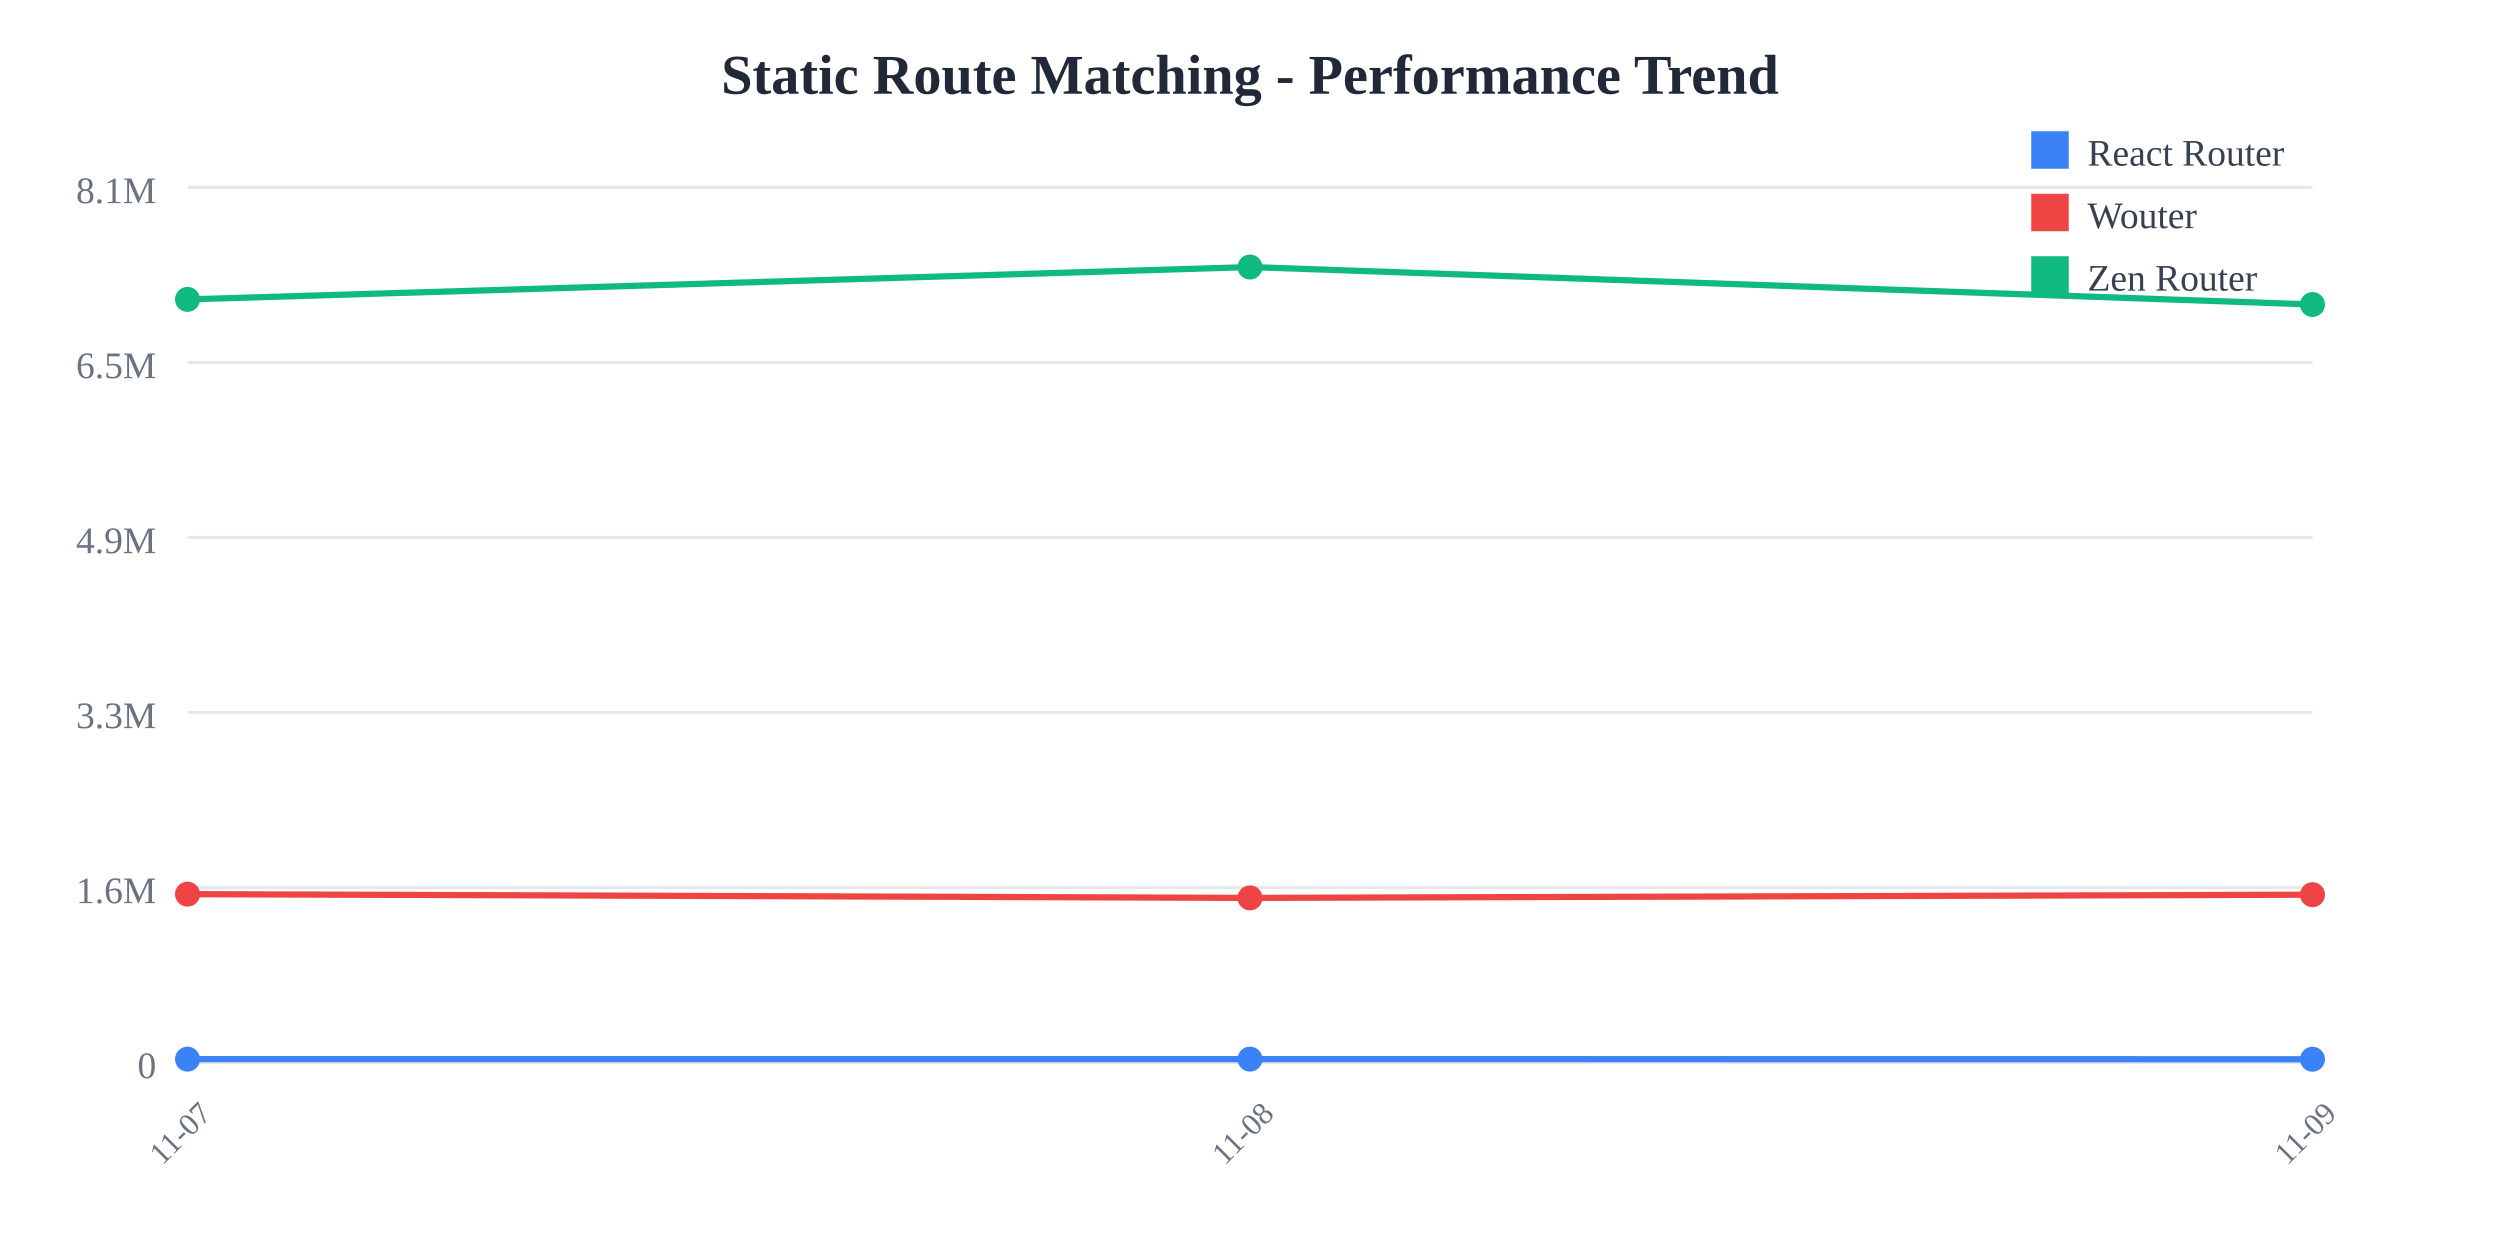
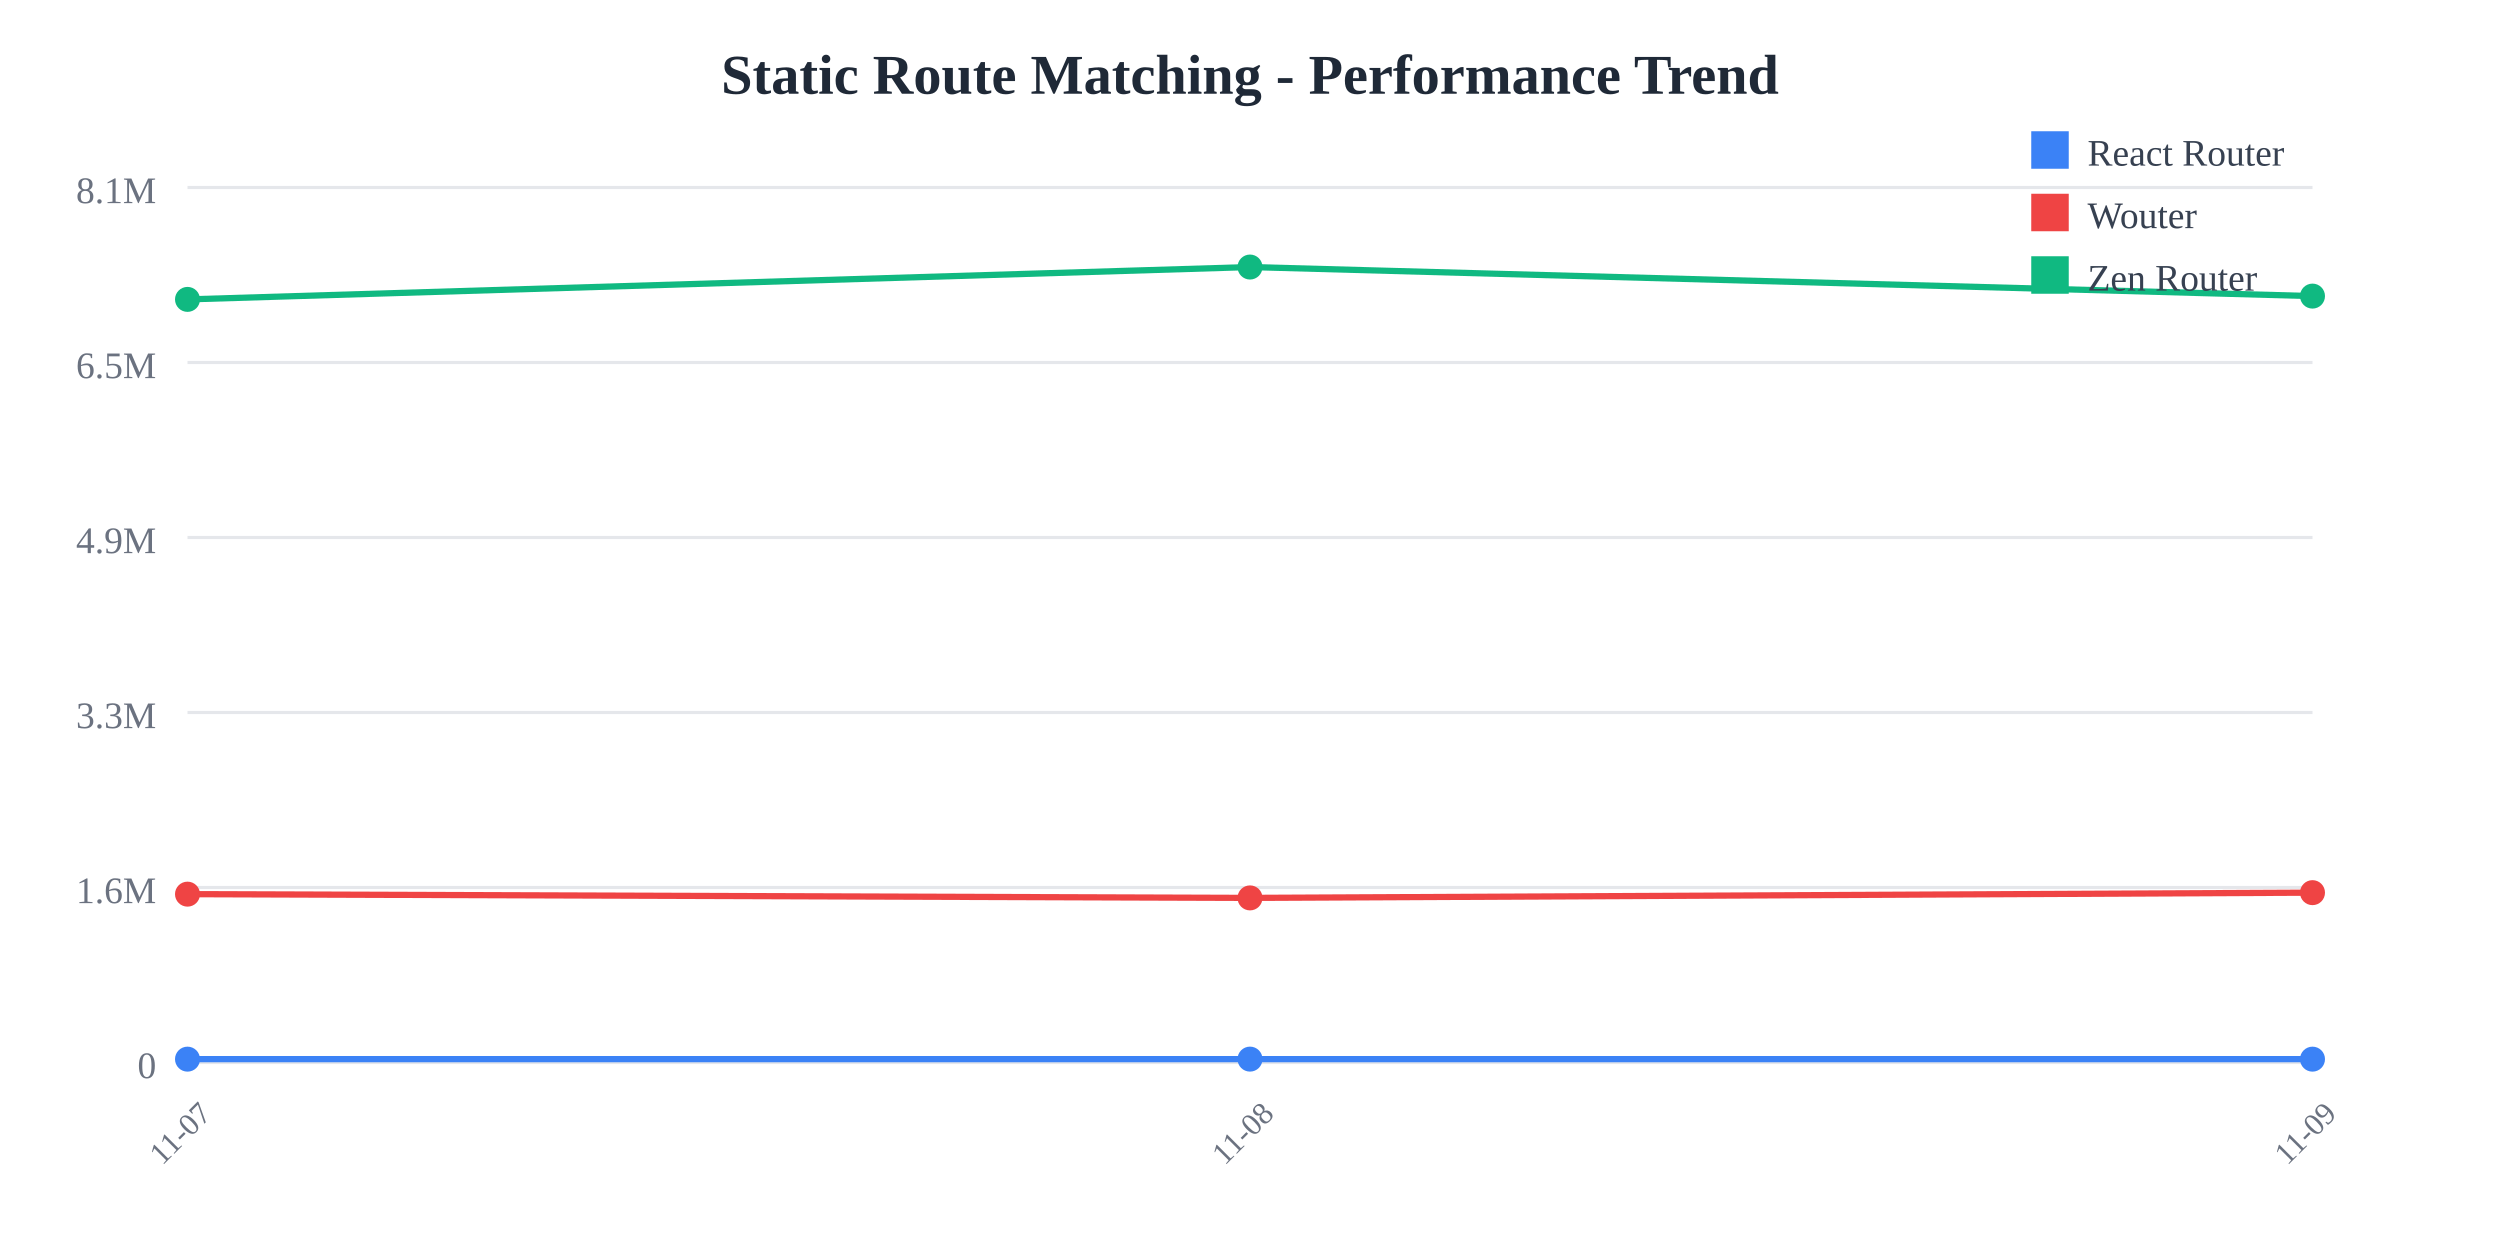
<svg xmlns="http://www.w3.org/2000/svg" width="800" height="400">
  <rect width="800" height="400" fill="white" />
  <text x="400" y="30" text-anchor="middle" font-size="18" font-weight="bold" fill="#1f2937">
    Static Route Matching - Performance Trend
  </text>
  <line x1="60" y1="60" x2="740" y2="60" stroke="#e5e7eb" stroke-width="1" />
  <text x="50" y="65" text-anchor="end" font-size="12" fill="#6b7280">
    8.1M
  </text>
  <line x1="60" y1="116" x2="740" y2="116" stroke="#e5e7eb" stroke-width="1" />
  <text x="50" y="121" text-anchor="end" font-size="12" fill="#6b7280">
    6.5M
  </text>
  <line x1="60" y1="172" x2="740" y2="172" stroke="#e5e7eb" stroke-width="1" />
  <text x="50" y="177" text-anchor="end" font-size="12" fill="#6b7280">
    4.9M
  </text>
  <line x1="60" y1="228" x2="740" y2="228" stroke="#e5e7eb" stroke-width="1" />
  <text x="50" y="233" text-anchor="end" font-size="12" fill="#6b7280">
    3.3M
  </text>
  <line x1="60" y1="284" x2="740" y2="284" stroke="#e5e7eb" stroke-width="1" />
  <text x="50" y="289" text-anchor="end" font-size="12" fill="#6b7280">
    1.6M
  </text>
  <line x1="60" y1="340" x2="740" y2="340" stroke="#e5e7eb" stroke-width="1" />
  <text x="50" y="345" text-anchor="end" font-size="12" fill="#6b7280">
    0
  </text>
  <text x="60" y="365" text-anchor="middle" font-size="10" fill="#6b7280" transform="rotate(-45, 60, 365)">
    11-07
  </text>
  <text x="400" y="365" text-anchor="middle" font-size="10" fill="#6b7280" transform="rotate(-45, 400, 365)">
    11-08
  </text>
  <text x="740" y="365" text-anchor="middle" font-size="10" fill="#6b7280" transform="rotate(-45, 740, 365)">
    11-09
  </text>
-   <polyline points="60,338.928 400,338.917 740,338.959" fill="none" stroke="#3b82f6" stroke-width="2" />
+   <polyline points="60,338.928 400,338.917 740,338.929" fill="none" stroke="#3b82f6" stroke-width="2" />
  <circle cx="60" cy="338.928" r="4" fill="#3b82f6" />
  <circle cx="400" cy="338.917" r="4" fill="#3b82f6" />
-   <circle cx="740" cy="338.959" r="4" fill="#3b82f6" />
-   <polyline points="60,286.127 400,287.328 740,286.304" fill="none" stroke="#ef4444" stroke-width="2" />
+   <circle cx="740" cy="338.929" r="4" fill="#3b82f6" />
+   <polyline points="60,286.127 400,287.328 740,285.648" fill="none" stroke="#ef4444" stroke-width="2" />
  <circle cx="60" cy="286.127" r="4" fill="#ef4444" />
  <circle cx="400" cy="287.328" r="4" fill="#ef4444" />
-   <circle cx="740" cy="286.304" r="4" fill="#ef4444" />
-   <polyline points="60,95.805 400,85.455 740,97.446" fill="none" stroke="#10b981" stroke-width="2" />
+   <circle cx="740" cy="285.648" r="4" fill="#ef4444" />
+   <polyline points="60,95.805 400,85.455 740,94.753" fill="none" stroke="#10b981" stroke-width="2" />
  <circle cx="60" cy="95.805" r="4" fill="#10b981" />
  <circle cx="400" cy="85.455" r="4" fill="#10b981" />
-   <circle cx="740" cy="97.446" r="4" fill="#10b981" />
+   <circle cx="740" cy="94.753" r="4" fill="#10b981" />
  <rect x="650" y="42" width="12" height="12" fill="#3b82f6" />
  <text x="668" y="53" font-size="12" fill="#374151">React Router</text>
  <rect x="650" y="62" width="12" height="12" fill="#ef4444" />
  <text x="668" y="73" font-size="12" fill="#374151">Wouter</text>
  <rect x="650" y="82" width="12" height="12" fill="#10b981" />
  <text x="668" y="93" font-size="12" fill="#374151">Zen Router</text>
</svg>
